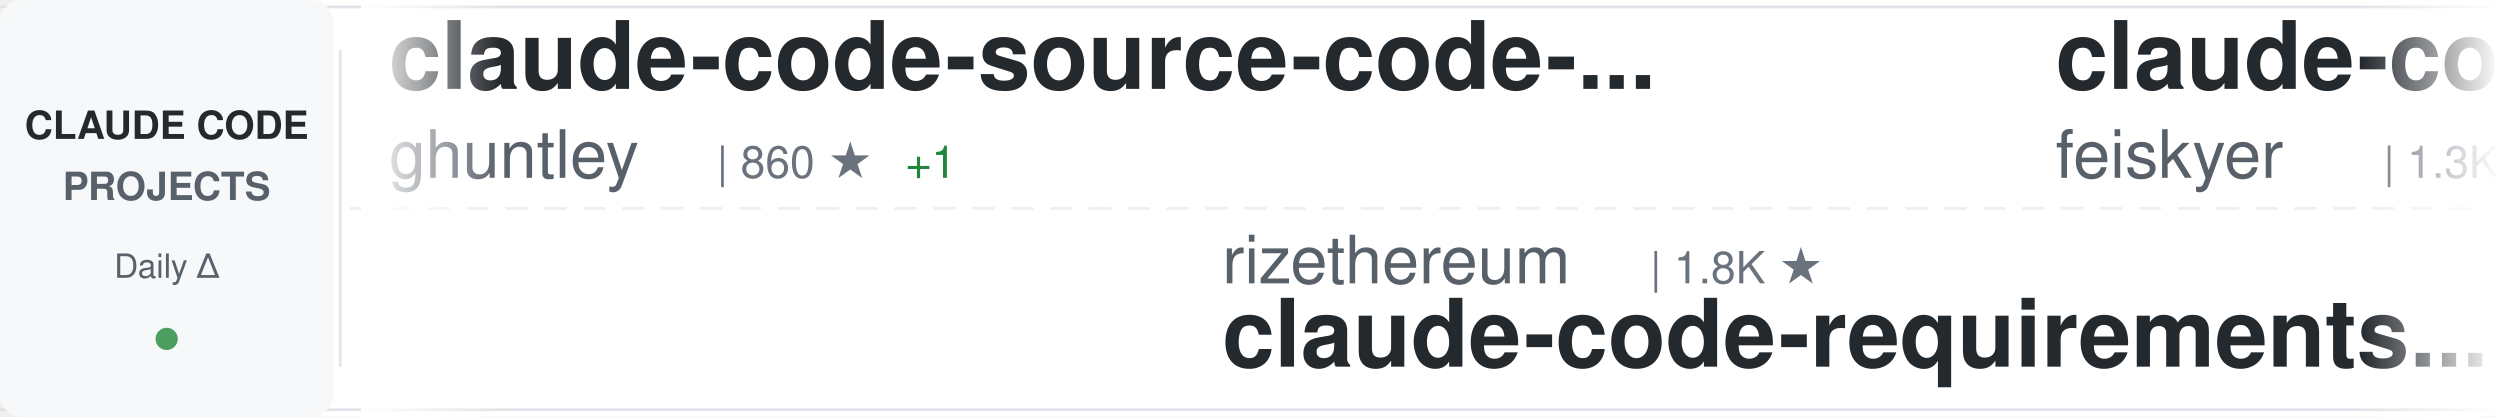
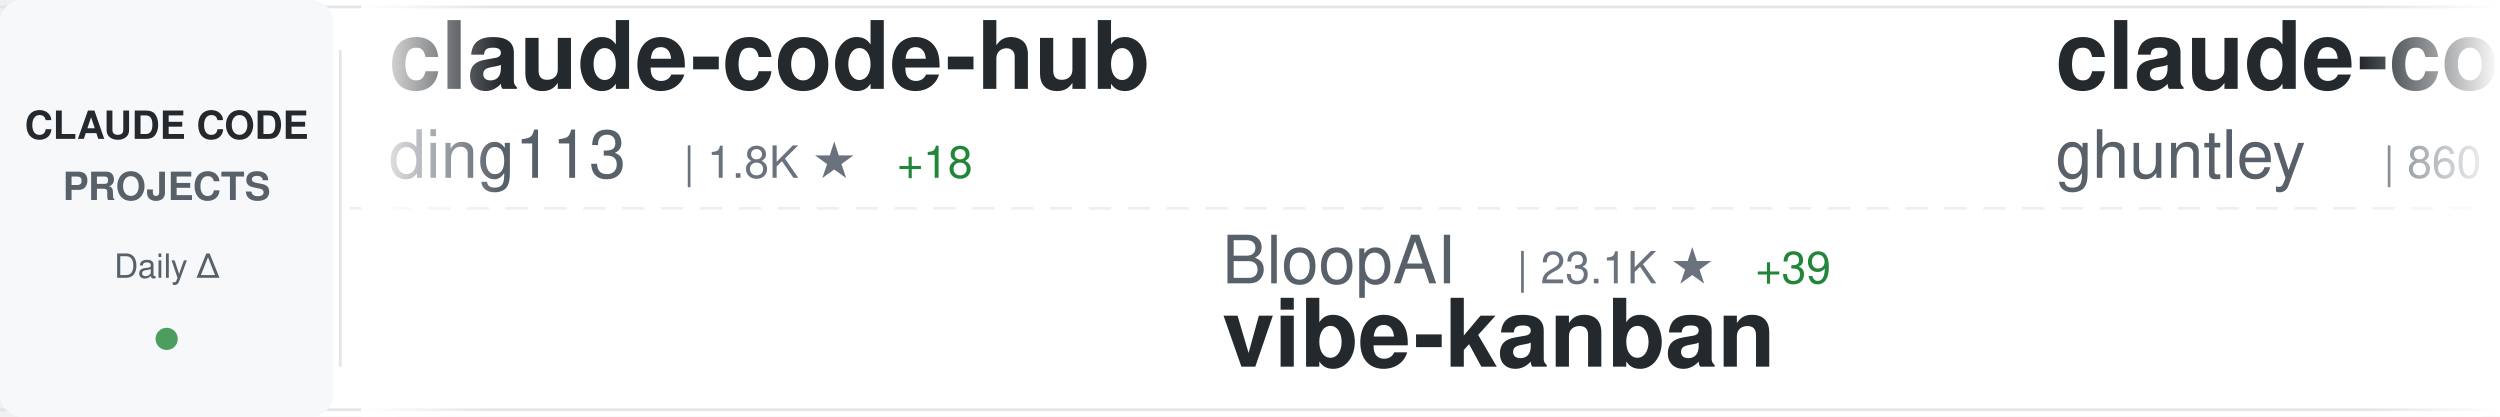
<svg xmlns="http://www.w3.org/2000/svg" width="900" height="150">
  <defs>
    <linearGradient id="awesomeLeftFade" x1="0%" y1="0%" x2="100%" y2="0%">
      <stop offset="0%" style="stop-color:#ffffff;stop-opacity:1" />
      <stop offset="100%" style="stop-color:#ffffff;stop-opacity:0" />
    </linearGradient>
    <linearGradient id="awesomeRightFade" x1="0%" y1="0%" x2="100%" y2="0%">
      <stop offset="0%" style="stop-color:#ffffff;stop-opacity:0" />
      <stop offset="100%" style="stop-color:#ffffff;stop-opacity:1" />
    </linearGradient>
  </defs>
  <rect width="900" height="150" fill="#ffffff" rx="8" />
  <rect x="0" y="2" width="900" height="1" fill="#e1e4e8" />
  <rect x="0" y="147" width="900" height="1" fill="#e1e4e8" />
  <line x1="0" y1="75" x2="900" y2="75" stroke="#e1e4e8" stroke-width="1" stroke-dasharray="8 6" opacity="0.6" />
  <rect x="0" y="0" width="120" height="150" fill="#f6f8fa" rx="8" />
  <text x="60" y="50" font-family="-apple-system, BlinkMacSystemFont, 'Segoe UI', Helvetica, Arial, sans-serif" font-size="14" font-weight="600" fill="#24292e" text-anchor="middle">CLAUDE CODE</text>
  <text x="60" y="72" font-family="-apple-system, BlinkMacSystemFont, 'Segoe UI', Helvetica, Arial, sans-serif" font-size="14" font-weight="600" fill="#586069" text-anchor="middle">PROJECTS</text>
  <text x="60" y="100" font-family="-apple-system, BlinkMacSystemFont, 'Segoe UI', Helvetica, Arial, sans-serif" font-size="12" font-weight="500" fill="#586069" text-anchor="middle">Daily Δ</text>
  <circle cx="60" cy="122" r="4" fill="#22863a" opacity="0.8" />
  <rect x="122" y="18" width="1" height="114" fill="#e1e4e8" />
  <clipPath id="awesomeTickerClip">
    <rect x="130" y="0" width="770" height="150" />
  </clipPath>
  <g clip-path="url(#awesomeTickerClip)">
    <g id="awesomeTickerItems">
      <animateTransform attributeName="transform" attributeType="XML" type="translate" from="0 0" to="-3000 0" dur="54s" repeatCount="indefinite" />
      <g transform="translate(0, 0)">
+         <text x="140" y="32" font-family="-apple-system, BlinkMacSystemFont, 'Segoe UI', Helvetica, Arial, sans-serif" font-size="34" font-weight="600" fill="#24292e">claude-code-hub</text>
+         <text x="140" y="64" font-family="-apple-system, BlinkMacSystemFont, 'Segoe UI', Helvetica, Arial, sans-serif" font-size="24" font-weight="400" fill="#586069">ding113</text>
+         <text x="246" y="64" font-family="-apple-system, BlinkMacSystemFont, 'Segoe UI', Helvetica, Arial, sans-serif" font-size="16" font-weight="500" fill="#6a737d">| 1.8K ★</text>
+         <text x="323" y="64" font-family="-apple-system, BlinkMacSystemFont, 'Segoe UI', Helvetica, Arial, sans-serif" font-size="16" font-weight="500" fill="#22863a"> +18</text>
+       </g>
+       <g transform="translate(300, 0)">
+         <text x="140" y="102" font-family="-apple-system, BlinkMacSystemFont, 'Segoe UI', Helvetica, Arial, sans-serif" font-size="24" font-weight="400" fill="#586069">BloopAI</text>
+         <text x="246" y="102" font-family="-apple-system, BlinkMacSystemFont, 'Segoe UI', Helvetica, Arial, sans-serif" font-size="16" font-weight="500" fill="#6a737d">| 23.1K ★</text>
+         <text x="332" y="102" font-family="-apple-system, BlinkMacSystemFont, 'Segoe UI', Helvetica, Arial, sans-serif" font-size="16" font-weight="500" fill="#22863a"> +39</text>
+         <text x="140" y="132" font-family="-apple-system, BlinkMacSystemFont, 'Segoe UI', Helvetica, Arial, sans-serif" font-size="34" font-weight="600" fill="#24292e">vibe-kanban</text>
+       </g>
+       <g transform="translate(600, 0)">
        <text x="140" y="32" font-family="-apple-system, BlinkMacSystemFont, 'Segoe UI', Helvetica, Arial, sans-serif" font-size="34" font-weight="600" fill="#24292e">claude-code-source-code-...</text>
        <text x="140" y="64" font-family="-apple-system, BlinkMacSystemFont, 'Segoe UI', Helvetica, Arial, sans-serif" font-size="24" font-weight="400" fill="#586069">ghuntley</text>
        <text x="258" y="64" font-family="-apple-system, BlinkMacSystemFont, 'Segoe UI', Helvetica, Arial, sans-serif" font-size="16" font-weight="500" fill="#6a737d">| 860 ★</text>
-         <text x="326" y="64" font-family="-apple-system, BlinkMacSystemFont, 'Segoe UI', Helvetica, Arial, sans-serif" font-size="16" font-weight="500" fill="#22863a"> +1</text>
-       </g>
-       <g transform="translate(300, 0)">
-         <text x="140" y="102" font-family="-apple-system, BlinkMacSystemFont, 'Segoe UI', Helvetica, Arial, sans-serif" font-size="24" font-weight="400" fill="#586069">rizethereum</text>
-         <text x="294" y="102" font-family="-apple-system, BlinkMacSystemFont, 'Segoe UI', Helvetica, Arial, sans-serif" font-size="16" font-weight="500" fill="#6a737d">| 1.8K ★</text>
-         <text x="140" y="132" font-family="-apple-system, BlinkMacSystemFont, 'Segoe UI', Helvetica, Arial, sans-serif" font-size="34" font-weight="600" fill="#24292e">claude-code-requirements...</text>
-       </g>
-       <g transform="translate(600, 0)">
-         <text x="140" y="32" font-family="-apple-system, BlinkMacSystemFont, 'Segoe UI', Helvetica, Arial, sans-serif" font-size="34" font-weight="600" fill="#24292e">claude-code-settings</text>
-         <text x="140" y="64" font-family="-apple-system, BlinkMacSystemFont, 'Segoe UI', Helvetica, Arial, sans-serif" font-size="24" font-weight="400" fill="#586069">feiskyer</text>
-         <text x="258" y="64" font-family="-apple-system, BlinkMacSystemFont, 'Segoe UI', Helvetica, Arial, sans-serif" font-size="16" font-weight="500" fill="#6a737d">| 1.3K ★</text>
-         <text x="335" y="64" font-family="-apple-system, BlinkMacSystemFont, 'Segoe UI', Helvetica, Arial, sans-serif" font-size="16" font-weight="500" fill="#22863a"> +2</text>
      </g>
      <g transform="translate(900, 0)">
-         <text x="140" y="102" font-family="-apple-system, BlinkMacSystemFont, 'Segoe UI', Helvetica, Arial, sans-serif" font-size="24" font-weight="400" fill="#586069">github</text>
-         <text x="234" y="102" font-family="-apple-system, BlinkMacSystemFont, 'Segoe UI', Helvetica, Arial, sans-serif" font-size="16" font-weight="500" fill="#6a737d">| 76.6K ★</text>
-         <text x="320" y="102" font-family="-apple-system, BlinkMacSystemFont, 'Segoe UI', Helvetica, Arial, sans-serif" font-size="16" font-weight="500" fill="#22863a"> +320</text>
-         <text x="140" y="132" font-family="-apple-system, BlinkMacSystemFont, 'Segoe UI', Helvetica, Arial, sans-serif" font-size="34" font-weight="600" fill="#24292e">spec-kit</text>
+         <text x="140" y="102" font-family="-apple-system, BlinkMacSystemFont, 'Segoe UI', Helvetica, Arial, sans-serif" font-size="24" font-weight="400" fill="#586069">greggh</text>
+         <text x="234" y="102" font-family="-apple-system, BlinkMacSystemFont, 'Segoe UI', Helvetica, Arial, sans-serif" font-size="16" font-weight="500" fill="#6a737d">| 1.9K ★</text>
+         <text x="311" y="102" font-family="-apple-system, BlinkMacSystemFont, 'Segoe UI', Helvetica, Arial, sans-serif" font-size="16" font-weight="500" fill="#22863a"> +2</text>
+         <text x="140" y="132" font-family="-apple-system, BlinkMacSystemFont, 'Segoe UI', Helvetica, Arial, sans-serif" font-size="34" font-weight="600" fill="#24292e">claude-code.nvim</text>
      </g>
      <g transform="translate(1200, 0)">
-         <text x="140" y="32" font-family="-apple-system, BlinkMacSystemFont, 'Segoe UI', Helvetica, Arial, sans-serif" font-size="34" font-weight="600" fill="#24292e">edmunds-claude-code</text>
-         <text x="140" y="64" font-family="-apple-system, BlinkMacSystemFont, 'Segoe UI', Helvetica, Arial, sans-serif" font-size="24" font-weight="400" fill="#586069">edmund-io</text>
-         <text x="270" y="64" font-family="-apple-system, BlinkMacSystemFont, 'Segoe UI', Helvetica, Arial, sans-serif" font-size="16" font-weight="500" fill="#6a737d">| 1.3K ★</text>
-         <text x="347" y="64" font-family="-apple-system, BlinkMacSystemFont, 'Segoe UI', Helvetica, Arial, sans-serif" font-size="16" font-weight="500" fill="#22863a"> +9</text>
+         <text x="140" y="32" font-family="-apple-system, BlinkMacSystemFont, 'Segoe UI', Helvetica, Arial, sans-serif" font-size="34" font-weight="600" fill="#24292e">Claude-Code-Workflow</text>
+         <text x="140" y="64" font-family="-apple-system, BlinkMacSystemFont, 'Segoe UI', Helvetica, Arial, sans-serif" font-size="24" font-weight="400" fill="#586069">catlog22</text>
+         <text x="258" y="64" font-family="-apple-system, BlinkMacSystemFont, 'Segoe UI', Helvetica, Arial, sans-serif" font-size="16" font-weight="500" fill="#6a737d">| 1.5K ★</text>
+         <text x="335" y="64" font-family="-apple-system, BlinkMacSystemFont, 'Segoe UI', Helvetica, Arial, sans-serif" font-size="16" font-weight="500" fill="#22863a"> +3</text>
      </g>
      <g transform="translate(1500, 0)">
+         <text x="140" y="102" font-family="-apple-system, BlinkMacSystemFont, 'Segoe UI', Helvetica, Arial, sans-serif" font-size="24" font-weight="400" fill="#586069">alirezarezvani</text>
+         <text x="330" y="102" font-family="-apple-system, BlinkMacSystemFont, 'Segoe UI', Helvetica, Arial, sans-serif" font-size="16" font-weight="500" fill="#6a737d">| 612 ★</text>
+         <text x="398" y="102" font-family="-apple-system, BlinkMacSystemFont, 'Segoe UI', Helvetica, Arial, sans-serif" font-size="16" font-weight="500" fill="#22863a"> +5</text>
+         <text x="140" y="132" font-family="-apple-system, BlinkMacSystemFont, 'Segoe UI', Helvetica, Arial, sans-serif" font-size="34" font-weight="600" fill="#24292e">claude-code-tresor</text>
+       </g>
+       <g transform="translate(1800, 0)">
+         <text x="140" y="32" font-family="-apple-system, BlinkMacSystemFont, 'Segoe UI', Helvetica, Arial, sans-serif" font-size="34" font-weight="600" fill="#24292e">claude-code-cheat-sheet</text>
+         <text x="140" y="64" font-family="-apple-system, BlinkMacSystemFont, 'Segoe UI', Helvetica, Arial, sans-serif" font-size="24" font-weight="400" fill="#586069">Njengah</text>
+         <text x="246" y="64" font-family="-apple-system, BlinkMacSystemFont, 'Segoe UI', Helvetica, Arial, sans-serif" font-size="16" font-weight="500" fill="#6a737d">| 1.4K ★</text>
+         <text x="323" y="64" font-family="-apple-system, BlinkMacSystemFont, 'Segoe UI', Helvetica, Arial, sans-serif" font-size="16" font-weight="500" fill="#22863a"> +6</text>
+       </g>
+       <g transform="translate(2100, 0)">
        <text x="140" y="102" font-family="-apple-system, BlinkMacSystemFont, 'Segoe UI', Helvetica, Arial, sans-serif" font-size="24" font-weight="400" fill="#586069">ChrisWiles</text>
        <text x="282" y="102" font-family="-apple-system, BlinkMacSystemFont, 'Segoe UI', Helvetica, Arial, sans-serif" font-size="16" font-weight="500" fill="#6a737d">| 5.5K ★</text>
-         <text x="359" y="102" font-family="-apple-system, BlinkMacSystemFont, 'Segoe UI', Helvetica, Arial, sans-serif" font-size="16" font-weight="500" fill="#22863a"> +8</text>
+         <text x="359" y="102" font-family="-apple-system, BlinkMacSystemFont, 'Segoe UI', Helvetica, Arial, sans-serif" font-size="16" font-weight="500" fill="#22863a"> +7</text>
        <text x="140" y="132" font-family="-apple-system, BlinkMacSystemFont, 'Segoe UI', Helvetica, Arial, sans-serif" font-size="34" font-weight="600" fill="#24292e">claude-code-showcase</text>
      </g>
-       <g transform="translate(1800, 0)">
-         <text x="140" y="32" font-family="-apple-system, BlinkMacSystemFont, 'Segoe UI', Helvetica, Arial, sans-serif" font-size="34" font-weight="600" fill="#24292e">claude-code-security-rev...</text>
-         <text x="140" y="64" font-family="-apple-system, BlinkMacSystemFont, 'Segoe UI', Helvetica, Arial, sans-serif" font-size="24" font-weight="400" fill="#586069">anthropics</text>
-         <text x="282" y="64" font-family="-apple-system, BlinkMacSystemFont, 'Segoe UI', Helvetica, Arial, sans-serif" font-size="16" font-weight="500" fill="#6a737d">| 3.8K ★</text>
-         <text x="359" y="64" font-family="-apple-system, BlinkMacSystemFont, 'Segoe UI', Helvetica, Arial, sans-serif" font-size="16" font-weight="500" fill="#22863a"> +22</text>
-       </g>
-       <g transform="translate(2100, 0)">
-         <text x="140" y="102" font-family="-apple-system, BlinkMacSystemFont, 'Segoe UI', Helvetica, Arial, sans-serif" font-size="24" font-weight="400" fill="#586069">JessyTsui</text>
-         <text x="270" y="102" font-family="-apple-system, BlinkMacSystemFont, 'Segoe UI', Helvetica, Arial, sans-serif" font-size="16" font-weight="500" fill="#6a737d">| 1.2K ★</text>
-         <text x="347" y="102" font-family="-apple-system, BlinkMacSystemFont, 'Segoe UI', Helvetica, Arial, sans-serif" font-size="16" font-weight="500" fill="#22863a"> +3</text>
-         <text x="140" y="132" font-family="-apple-system, BlinkMacSystemFont, 'Segoe UI', Helvetica, Arial, sans-serif" font-size="34" font-weight="600" fill="#24292e">Claude-Code-Remote</text>
-       </g>
      <g transform="translate(2400, 0)">
-         <text x="140" y="32" font-family="-apple-system, BlinkMacSystemFont, 'Segoe UI', Helvetica, Arial, sans-serif" font-size="34" font-weight="600" fill="#24292e">ClaudeCodeAgents</text>
-         <text x="140" y="64" font-family="-apple-system, BlinkMacSystemFont, 'Segoe UI', Helvetica, Arial, sans-serif" font-size="24" font-weight="400" fill="#586069">darcyegb</text>
-         <text x="258" y="64" font-family="-apple-system, BlinkMacSystemFont, 'Segoe UI', Helvetica, Arial, sans-serif" font-size="16" font-weight="500" fill="#6a737d">| 591 ★</text>
-         <text x="326" y="64" font-family="-apple-system, BlinkMacSystemFont, 'Segoe UI', Helvetica, Arial, sans-serif" font-size="16" font-weight="500" fill="#22863a"> +1</text>
+         <text x="140" y="32" font-family="-apple-system, BlinkMacSystemFont, 'Segoe UI', Helvetica, Arial, sans-serif" font-size="34" font-weight="600" fill="#24292e">claudecodeui</text>
+         <text x="140" y="64" font-family="-apple-system, BlinkMacSystemFont, 'Segoe UI', Helvetica, Arial, sans-serif" font-size="24" font-weight="400" fill="#586069">siteboon</text>
+         <text x="258" y="64" font-family="-apple-system, BlinkMacSystemFont, 'Segoe UI', Helvetica, Arial, sans-serif" font-size="16" font-weight="500" fill="#6a737d">| 8.4K ★</text>
+         <text x="335" y="64" font-family="-apple-system, BlinkMacSystemFont, 'Segoe UI', Helvetica, Arial, sans-serif" font-size="16" font-weight="500" fill="#22863a"> +37</text>
      </g>
      <g transform="translate(2700, 0)">
-         <text x="140" y="102" font-family="-apple-system, BlinkMacSystemFont, 'Segoe UI', Helvetica, Arial, sans-serif" font-size="24" font-weight="400" fill="#586069">davila7</text>
-         <text x="246" y="102" font-family="-apple-system, BlinkMacSystemFont, 'Segoe UI', Helvetica, Arial, sans-serif" font-size="16" font-weight="500" fill="#6a737d">| 22.9K ★</text>
-         <text x="332" y="102" font-family="-apple-system, BlinkMacSystemFont, 'Segoe UI', Helvetica, Arial, sans-serif" font-size="16" font-weight="500" fill="#22863a"> +61</text>
-         <text x="140" y="132" font-family="-apple-system, BlinkMacSystemFont, 'Segoe UI', Helvetica, Arial, sans-serif" font-size="34" font-weight="600" fill="#24292e">claude-code-templates</text>
+         <text x="140" y="102" font-family="-apple-system, BlinkMacSystemFont, 'Segoe UI', Helvetica, Arial, sans-serif" font-size="24" font-weight="400" fill="#586069">ykdojo</text>
+         <text x="234" y="102" font-family="-apple-system, BlinkMacSystemFont, 'Segoe UI', Helvetica, Arial, sans-serif" font-size="16" font-weight="500" fill="#6a737d">| 4.5K ★</text>
+         <text x="311" y="102" font-family="-apple-system, BlinkMacSystemFont, 'Segoe UI', Helvetica, Arial, sans-serif" font-size="16" font-weight="500" fill="#22863a"> +24</text>
+         <text x="140" y="132" font-family="-apple-system, BlinkMacSystemFont, 'Segoe UI', Helvetica, Arial, sans-serif" font-size="34" font-weight="600" fill="#24292e">claude-code-tips</text>
      </g>
      <g transform="translate(3000, 0)">
+         <text x="140" y="32" font-family="-apple-system, BlinkMacSystemFont, 'Segoe UI', Helvetica, Arial, sans-serif" font-size="34" font-weight="600" fill="#24292e">claude-code-hub</text>
+         <text x="140" y="64" font-family="-apple-system, BlinkMacSystemFont, 'Segoe UI', Helvetica, Arial, sans-serif" font-size="24" font-weight="400" fill="#586069">ding113</text>
+         <text x="246" y="64" font-family="-apple-system, BlinkMacSystemFont, 'Segoe UI', Helvetica, Arial, sans-serif" font-size="16" font-weight="500" fill="#6a737d">| 1.8K ★</text>
+         <text x="323" y="64" font-family="-apple-system, BlinkMacSystemFont, 'Segoe UI', Helvetica, Arial, sans-serif" font-size="16" font-weight="500" fill="#22863a"> +18</text>
+       </g>
+       <g transform="translate(3300, 0)">
+         <text x="140" y="102" font-family="-apple-system, BlinkMacSystemFont, 'Segoe UI', Helvetica, Arial, sans-serif" font-size="24" font-weight="400" fill="#586069">BloopAI</text>
+         <text x="246" y="102" font-family="-apple-system, BlinkMacSystemFont, 'Segoe UI', Helvetica, Arial, sans-serif" font-size="16" font-weight="500" fill="#6a737d">| 23.1K ★</text>
+         <text x="332" y="102" font-family="-apple-system, BlinkMacSystemFont, 'Segoe UI', Helvetica, Arial, sans-serif" font-size="16" font-weight="500" fill="#22863a"> +39</text>
+         <text x="140" y="132" font-family="-apple-system, BlinkMacSystemFont, 'Segoe UI', Helvetica, Arial, sans-serif" font-size="34" font-weight="600" fill="#24292e">vibe-kanban</text>
+       </g>
+       <g transform="translate(3600, 0)">
        <text x="140" y="32" font-family="-apple-system, BlinkMacSystemFont, 'Segoe UI', Helvetica, Arial, sans-serif" font-size="34" font-weight="600" fill="#24292e">claude-code-source-code-...</text>
        <text x="140" y="64" font-family="-apple-system, BlinkMacSystemFont, 'Segoe UI', Helvetica, Arial, sans-serif" font-size="24" font-weight="400" fill="#586069">ghuntley</text>
        <text x="258" y="64" font-family="-apple-system, BlinkMacSystemFont, 'Segoe UI', Helvetica, Arial, sans-serif" font-size="16" font-weight="500" fill="#6a737d">| 860 ★</text>
-         <text x="326" y="64" font-family="-apple-system, BlinkMacSystemFont, 'Segoe UI', Helvetica, Arial, sans-serif" font-size="16" font-weight="500" fill="#22863a"> +1</text>
-       </g>
-       <g transform="translate(3300, 0)">
-         <text x="140" y="102" font-family="-apple-system, BlinkMacSystemFont, 'Segoe UI', Helvetica, Arial, sans-serif" font-size="24" font-weight="400" fill="#586069">rizethereum</text>
-         <text x="294" y="102" font-family="-apple-system, BlinkMacSystemFont, 'Segoe UI', Helvetica, Arial, sans-serif" font-size="16" font-weight="500" fill="#6a737d">| 1.8K ★</text>
-         <text x="140" y="132" font-family="-apple-system, BlinkMacSystemFont, 'Segoe UI', Helvetica, Arial, sans-serif" font-size="34" font-weight="600" fill="#24292e">claude-code-requirements...</text>
-       </g>
-       <g transform="translate(3600, 0)">
-         <text x="140" y="32" font-family="-apple-system, BlinkMacSystemFont, 'Segoe UI', Helvetica, Arial, sans-serif" font-size="34" font-weight="600" fill="#24292e">claude-code-settings</text>
-         <text x="140" y="64" font-family="-apple-system, BlinkMacSystemFont, 'Segoe UI', Helvetica, Arial, sans-serif" font-size="24" font-weight="400" fill="#586069">feiskyer</text>
-         <text x="258" y="64" font-family="-apple-system, BlinkMacSystemFont, 'Segoe UI', Helvetica, Arial, sans-serif" font-size="16" font-weight="500" fill="#6a737d">| 1.3K ★</text>
-         <text x="335" y="64" font-family="-apple-system, BlinkMacSystemFont, 'Segoe UI', Helvetica, Arial, sans-serif" font-size="16" font-weight="500" fill="#22863a"> +2</text>
      </g>
      <g transform="translate(3900, 0)">
-         <text x="140" y="102" font-family="-apple-system, BlinkMacSystemFont, 'Segoe UI', Helvetica, Arial, sans-serif" font-size="24" font-weight="400" fill="#586069">github</text>
-         <text x="234" y="102" font-family="-apple-system, BlinkMacSystemFont, 'Segoe UI', Helvetica, Arial, sans-serif" font-size="16" font-weight="500" fill="#6a737d">| 76.6K ★</text>
-         <text x="320" y="102" font-family="-apple-system, BlinkMacSystemFont, 'Segoe UI', Helvetica, Arial, sans-serif" font-size="16" font-weight="500" fill="#22863a"> +320</text>
-         <text x="140" y="132" font-family="-apple-system, BlinkMacSystemFont, 'Segoe UI', Helvetica, Arial, sans-serif" font-size="34" font-weight="600" fill="#24292e">spec-kit</text>
+         <text x="140" y="102" font-family="-apple-system, BlinkMacSystemFont, 'Segoe UI', Helvetica, Arial, sans-serif" font-size="24" font-weight="400" fill="#586069">greggh</text>
+         <text x="234" y="102" font-family="-apple-system, BlinkMacSystemFont, 'Segoe UI', Helvetica, Arial, sans-serif" font-size="16" font-weight="500" fill="#6a737d">| 1.9K ★</text>
+         <text x="311" y="102" font-family="-apple-system, BlinkMacSystemFont, 'Segoe UI', Helvetica, Arial, sans-serif" font-size="16" font-weight="500" fill="#22863a"> +2</text>
+         <text x="140" y="132" font-family="-apple-system, BlinkMacSystemFont, 'Segoe UI', Helvetica, Arial, sans-serif" font-size="34" font-weight="600" fill="#24292e">claude-code.nvim</text>
      </g>
    </g>
  </g>
  <rect x="130" y="0" width="50" height="150" fill="url(#awesomeLeftFade)" />
  <rect x="850" y="0" width="50" height="150" fill="url(#awesomeRightFade)" />
</svg>
